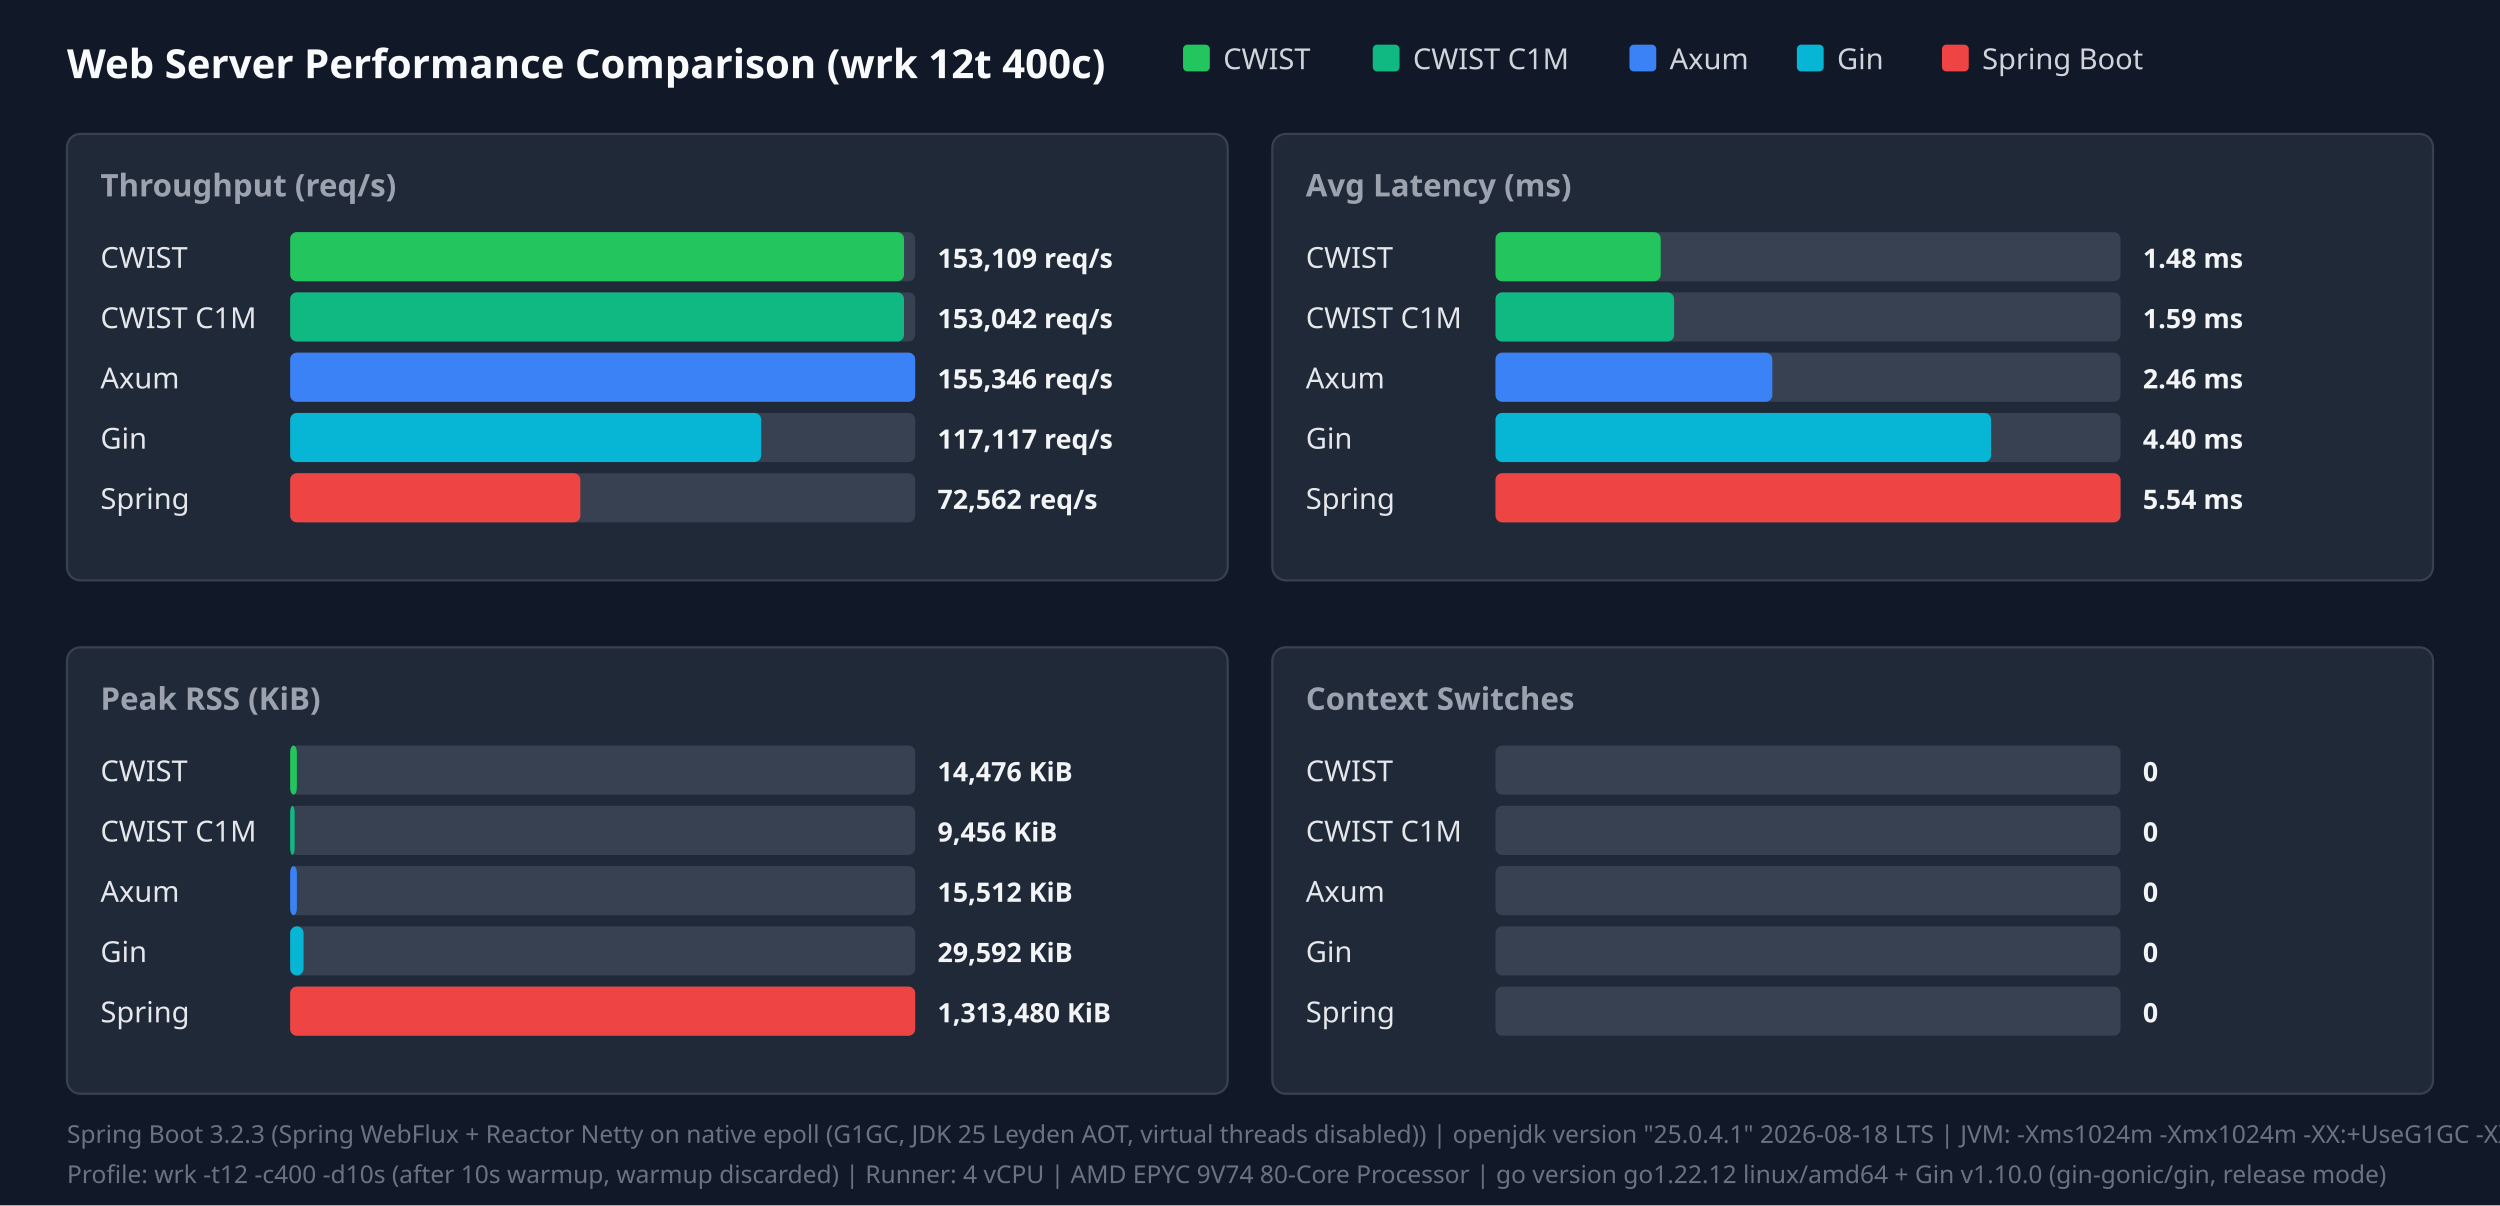
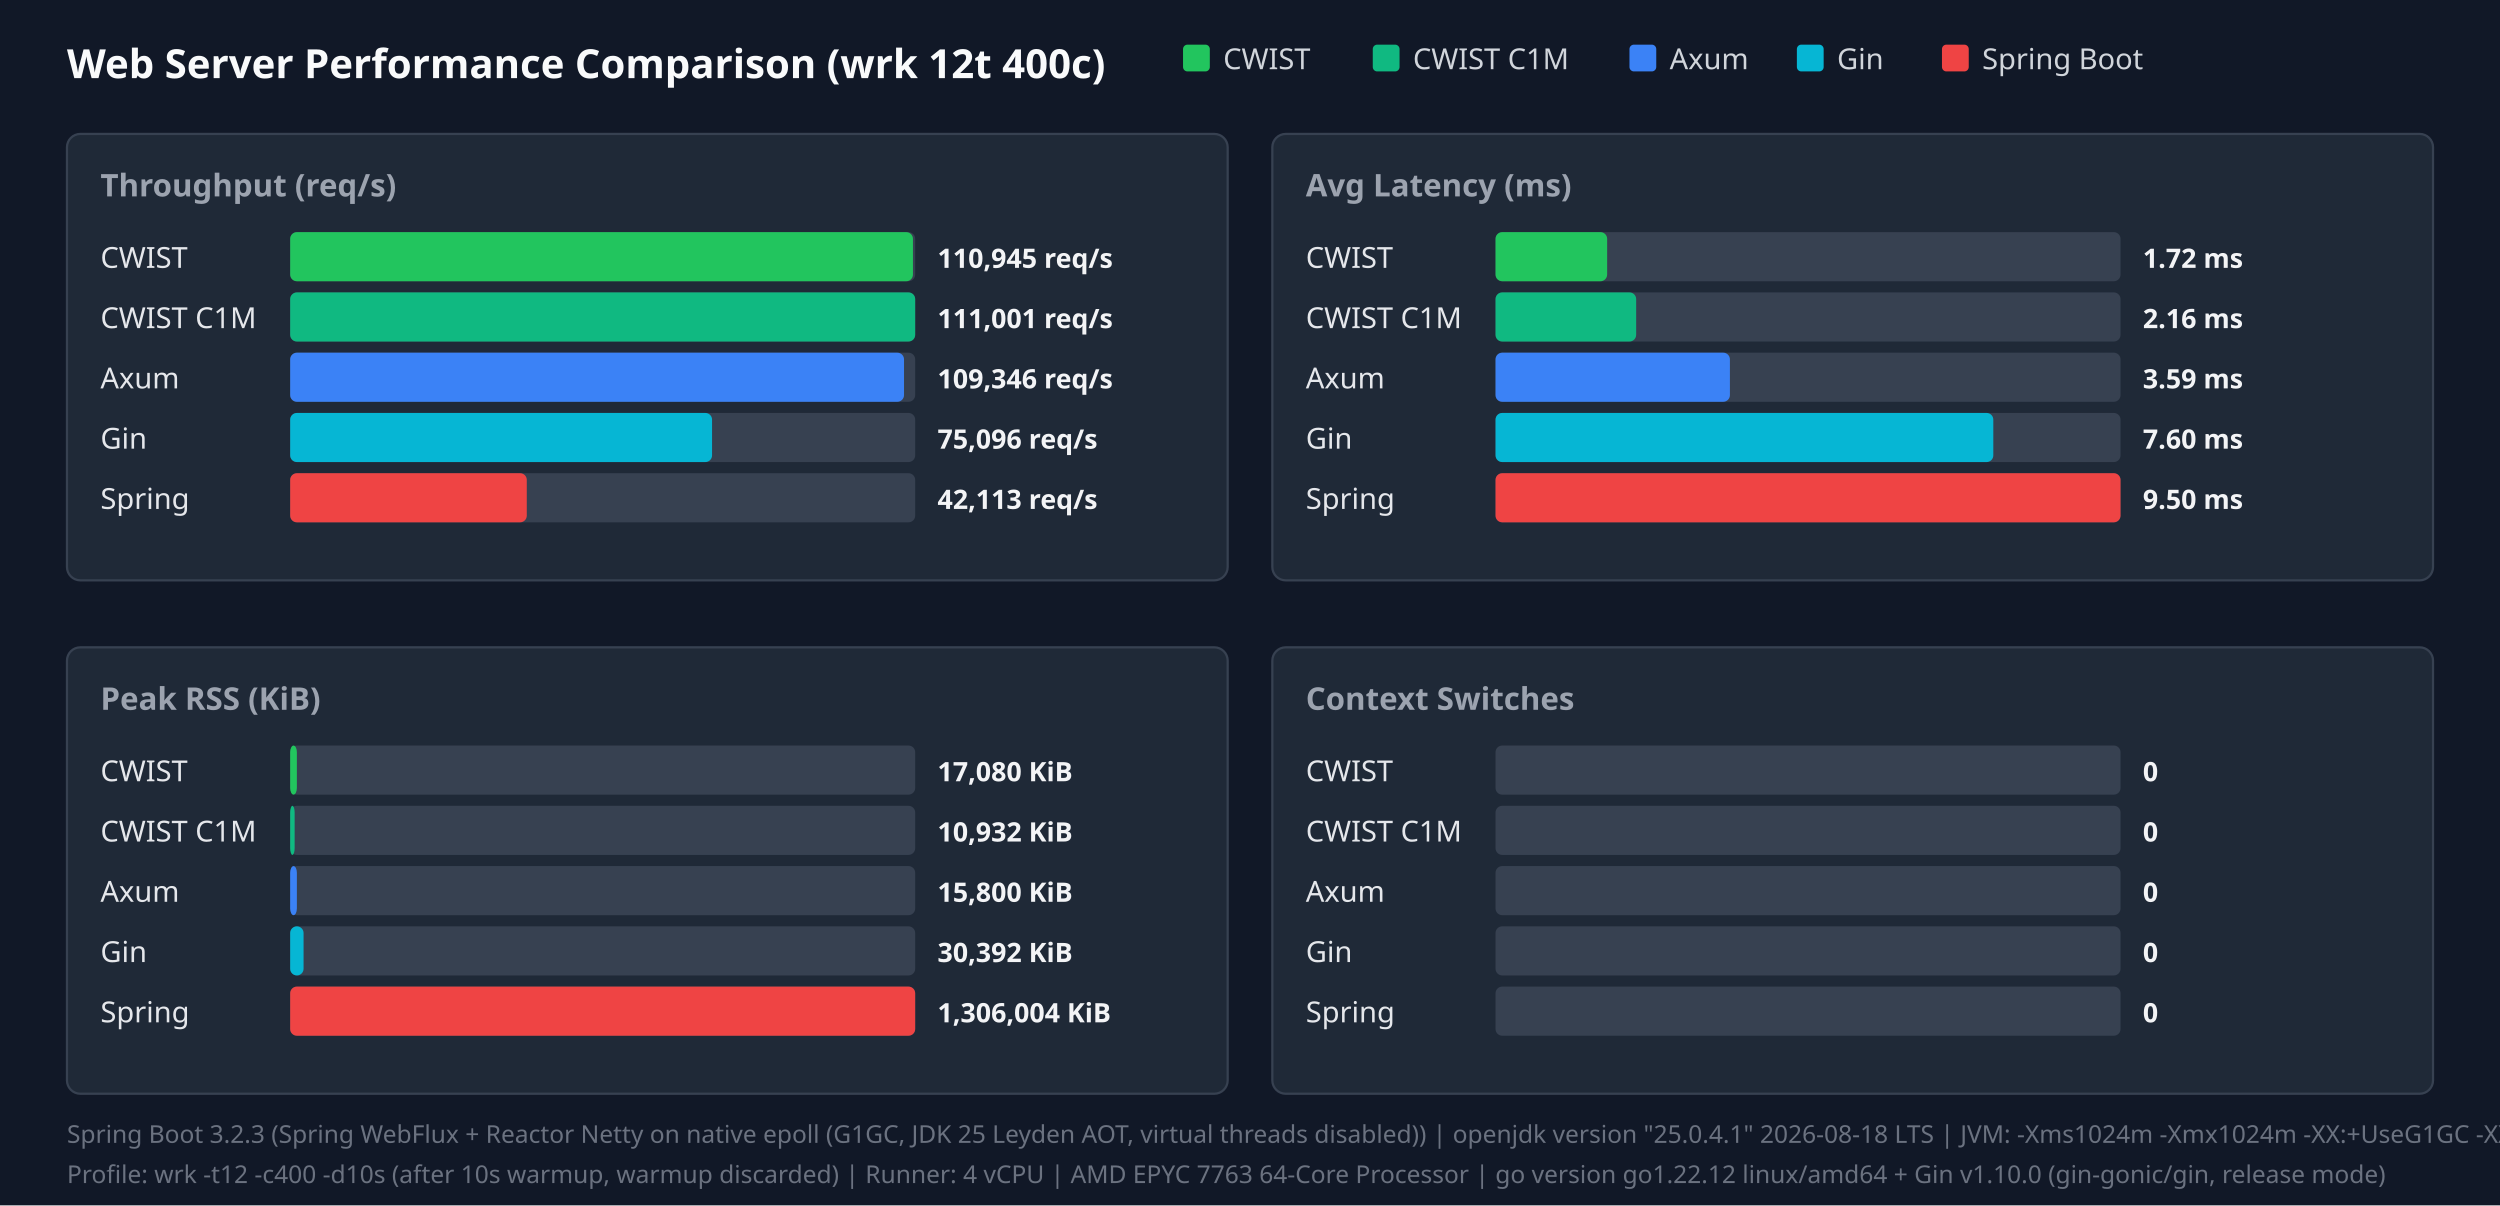
<svg xmlns="http://www.w3.org/2000/svg" width="1120" height="540" viewBox="0 0 1120 540">
  <style>.title{font:18px sans-serif;font-weight:bold;fill:#f9fafb}.panel-title{font:14px sans-serif;font-weight:600;fill:#9ca3af}.legend{font:13px sans-serif;fill:#d1d5db}.bar-label{font:13px sans-serif;font-weight:500;fill:#e5e7eb}.bar-val{font:12px sans-serif;font-weight:bold;fill:#f3f4f6}.footer{font:11px sans-serif;fill:#6b7280}</style>
  <rect width="100%" height="100%" fill="#111827" />
  <text x="30" y="35" class="title">Web Server Performance Comparison (wrk 12t 400c)</text>
  <rect x="530" y="20" width="12" height="12" fill="#22c55e" rx="2" />
  <text x="548" y="31" class="legend">CWIST</text>
  <rect x="615" y="20" width="12" height="12" fill="#10b981" rx="2" />
  <text x="633" y="31" class="legend">CWIST C1M</text>
  <rect x="730" y="20" width="12" height="12" fill="#3b82f6" rx="2" />
  <text x="748" y="31" class="legend">Axum</text>
  <rect x="805" y="20" width="12" height="12" fill="#06b6d4" rx="2" />
  <text x="823" y="31" class="legend">Gin</text>
  <rect x="870" y="20" width="12" height="12" fill="#ef4444" rx="2" />
  <text x="888" y="31" class="legend">Spring Boot</text>
  <rect x="30" y="60" width="520" height="200" fill="#1f2937" rx="6" stroke="#374151" />
  <text x="45" y="88" class="panel-title">Throughput (req/s)</text>
  <text x="45" y="120" class="bar-label">CWIST</text>
  <rect x="130" y="104" width="280" height="22" fill="#374151" rx="3" />
-   <rect x="130" y="104" width="275" height="22" fill="#22c55e" rx="3" />
-   <text x="420" y="120" class="bar-val">153,109 req/s</text>
+   <rect x="130" y="104" width="279" height="22" fill="#22c55e" rx="3" />
+   <text x="420" y="120" class="bar-val">110,945 req/s</text>
  <text x="45" y="147" class="bar-label">CWIST C1M</text>
  <rect x="130" y="131" width="280" height="22" fill="#374151" rx="3" />
-   <rect x="130" y="131" width="275" height="22" fill="#10b981" rx="3" />
-   <text x="420" y="147" class="bar-val">153,042 req/s</text>
+   <rect x="130" y="131" width="280" height="22" fill="#10b981" rx="3" />
+   <text x="420" y="147" class="bar-val">111,001 req/s</text>
  <text x="45" y="174" class="bar-label">Axum</text>
  <rect x="130" y="158" width="280" height="22" fill="#374151" rx="3" />
-   <rect x="130" y="158" width="280" height="22" fill="#3b82f6" rx="3" />
-   <text x="420" y="174" class="bar-val">155,346 req/s</text>
+   <rect x="130" y="158" width="275" height="22" fill="#3b82f6" rx="3" />
+   <text x="420" y="174" class="bar-val">109,346 req/s</text>
  <text x="45" y="201" class="bar-label">Gin</text>
  <rect x="130" y="185" width="280" height="22" fill="#374151" rx="3" />
-   <rect x="130" y="185" width="211" height="22" fill="#06b6d4" rx="3" />
-   <text x="420" y="201" class="bar-val">117,117 req/s</text>
+   <rect x="130" y="185" width="189" height="22" fill="#06b6d4" rx="3" />
+   <text x="420" y="201" class="bar-val">75,096 req/s</text>
  <text x="45" y="228" class="bar-label">Spring</text>
  <rect x="130" y="212" width="280" height="22" fill="#374151" rx="3" />
-   <rect x="130" y="212" width="130" height="22" fill="#ef4444" rx="3" />
-   <text x="420" y="228" class="bar-val">72,562 req/s</text>
+   <rect x="130" y="212" width="106" height="22" fill="#ef4444" rx="3" />
+   <text x="420" y="228" class="bar-val">42,113 req/s</text>
  <rect x="570" y="60" width="520" height="200" fill="#1f2937" rx="6" stroke="#374151" />
  <text x="585" y="88" class="panel-title">Avg Latency (ms)</text>
  <text x="585" y="120" class="bar-label">CWIST</text>
  <rect x="670" y="104" width="280" height="22" fill="#374151" rx="3" />
-   <rect x="670" y="104" width="74" height="22" fill="#22c55e" rx="3" />
-   <text x="960" y="120" class="bar-val">1.48 ms</text>
+   <rect x="670" y="104" width="50" height="22" fill="#22c55e" rx="3" />
+   <text x="960" y="120" class="bar-val">1.72 ms</text>
  <text x="585" y="147" class="bar-label">CWIST C1M</text>
  <rect x="670" y="131" width="280" height="22" fill="#374151" rx="3" />
-   <rect x="670" y="131" width="80" height="22" fill="#10b981" rx="3" />
-   <text x="960" y="147" class="bar-val">1.59 ms</text>
+   <rect x="670" y="131" width="63" height="22" fill="#10b981" rx="3" />
+   <text x="960" y="147" class="bar-val">2.16 ms</text>
  <text x="585" y="174" class="bar-label">Axum</text>
  <rect x="670" y="158" width="280" height="22" fill="#374151" rx="3" />
-   <rect x="670" y="158" width="124" height="22" fill="#3b82f6" rx="3" />
-   <text x="960" y="174" class="bar-val">2.46 ms</text>
+   <rect x="670" y="158" width="105" height="22" fill="#3b82f6" rx="3" />
+   <text x="960" y="174" class="bar-val">3.59 ms</text>
  <text x="585" y="201" class="bar-label">Gin</text>
  <rect x="670" y="185" width="280" height="22" fill="#374151" rx="3" />
-   <rect x="670" y="185" width="222" height="22" fill="#06b6d4" rx="3" />
-   <text x="960" y="201" class="bar-val">4.40 ms</text>
+   <rect x="670" y="185" width="223" height="22" fill="#06b6d4" rx="3" />
+   <text x="960" y="201" class="bar-val">7.60 ms</text>
  <text x="585" y="228" class="bar-label">Spring</text>
  <rect x="670" y="212" width="280" height="22" fill="#374151" rx="3" />
  <rect x="670" y="212" width="280" height="22" fill="#ef4444" rx="3" />
-   <text x="960" y="228" class="bar-val">5.54 ms</text>
+   <text x="960" y="228" class="bar-val">9.50 ms</text>
  <rect x="30" y="290" width="520" height="200" fill="#1f2937" rx="6" stroke="#374151" />
  <text x="45" y="318" class="panel-title">Peak RSS (KiB)</text>
  <text x="45" y="350" class="bar-label">CWIST</text>
  <rect x="130" y="334" width="280" height="22" fill="#374151" rx="3" />
  <rect x="130" y="334" width="3" height="22" fill="#22c55e" rx="3" />
-   <text x="420" y="350" class="bar-val">14,476 KiB</text>
+   <text x="420" y="350" class="bar-val">17,080 KiB</text>
  <text x="45" y="377" class="bar-label">CWIST C1M</text>
  <rect x="130" y="361" width="280" height="22" fill="#374151" rx="3" />
  <rect x="130" y="361" width="2" height="22" fill="#10b981" rx="3" />
-   <text x="420" y="377" class="bar-val">9,456 KiB</text>
+   <text x="420" y="377" class="bar-val">10,932 KiB</text>
  <text x="45" y="404" class="bar-label">Axum</text>
  <rect x="130" y="388" width="280" height="22" fill="#374151" rx="3" />
  <rect x="130" y="388" width="3" height="22" fill="#3b82f6" rx="3" />
-   <text x="420" y="404" class="bar-val">15,512 KiB</text>
+   <text x="420" y="404" class="bar-val">15,800 KiB</text>
  <text x="45" y="431" class="bar-label">Gin</text>
  <rect x="130" y="415" width="280" height="22" fill="#374151" rx="3" />
  <rect x="130" y="415" width="6" height="22" fill="#06b6d4" rx="3" />
-   <text x="420" y="431" class="bar-val">29,592 KiB</text>
+   <text x="420" y="431" class="bar-val">30,392 KiB</text>
  <text x="45" y="458" class="bar-label">Spring</text>
  <rect x="130" y="442" width="280" height="22" fill="#374151" rx="3" />
  <rect x="130" y="442" width="280" height="22" fill="#ef4444" rx="3" />
-   <text x="420" y="458" class="bar-val">1,313,480 KiB</text>
+   <text x="420" y="458" class="bar-val">1,306,004 KiB</text>
  <rect x="570" y="290" width="520" height="200" fill="#1f2937" rx="6" stroke="#374151" />
  <text x="585" y="318" class="panel-title">Context Switches</text>
  <text x="585" y="350" class="bar-label">CWIST</text>
  <rect x="670" y="334" width="280" height="22" fill="#374151" rx="3" />
  <text x="960" y="350" class="bar-val">0</text>
  <text x="585" y="377" class="bar-label">CWIST C1M</text>
  <rect x="670" y="361" width="280" height="22" fill="#374151" rx="3" />
  <text x="960" y="377" class="bar-val">0</text>
  <text x="585" y="404" class="bar-label">Axum</text>
  <rect x="670" y="388" width="280" height="22" fill="#374151" rx="3" />
  <text x="960" y="404" class="bar-val">0</text>
  <text x="585" y="431" class="bar-label">Gin</text>
  <rect x="670" y="415" width="280" height="22" fill="#374151" rx="3" />
  <text x="960" y="431" class="bar-val">0</text>
  <text x="585" y="458" class="bar-label">Spring</text>
  <rect x="670" y="442" width="280" height="22" fill="#374151" rx="3" />
  <text x="960" y="458" class="bar-val">0</text>
  <text x="30" y="512" class="footer">Spring Boot 3.2.3 (Spring WebFlux + Reactor Netty on native epoll (G1GC, JDK 25 Leyden AOT, virtual threads disabled)) | openjdk version "25.0.4.1" 2026-08-18 LTS | JVM: -Xms1024m -Xmx1024m   -XX:+UseG1GC -XX:GCTimeRatio=99 -XX:G1HeapRegionSize=1m   -XX:+AlwaysPreTouch   -XX:CompileThreshold=1500 -XX:CICompilerCount=4   -Djava.security.egd=file:/dev/urandom   -Djava.net.preferIPv4Stack=true   -Dio.netty.allocator.type=pooled   -Dio.netty.leakDetection.level=disabled   -Dio.netty.buffer.checkBounds=false   -Dio.netty.buffer.checkAccessible=false   -Dreactor.netty.ioWorkerCount=4   -Xlog:gc*:file=/tmp/spring_gc.log:time,uptime,level,tags -XX:+AOTClassLinking -XX:AOTCache=/tmp/spring_bench/app.aot (JEP 483 + JEP 514 single-step AOT)</text>
-   <text x="30" y="530" class="footer">Profile: wrk -t12 -c400 -d10s (after 10s warmup, warmup discarded) | Runner: 4 vCPU | AMD EPYC 9V74 80-Core Processor | go version go1.22.12 linux/amd64 + Gin v1.10.0 (gin-gonic/gin, release mode)</text>
+   <text x="30" y="530" class="footer">Profile: wrk -t12 -c400 -d10s (after 10s warmup, warmup discarded) | Runner: 4 vCPU | AMD EPYC 7763 64-Core Processor | go version go1.22.12 linux/amd64 + Gin v1.10.0 (gin-gonic/gin, release mode)</text>
</svg>
